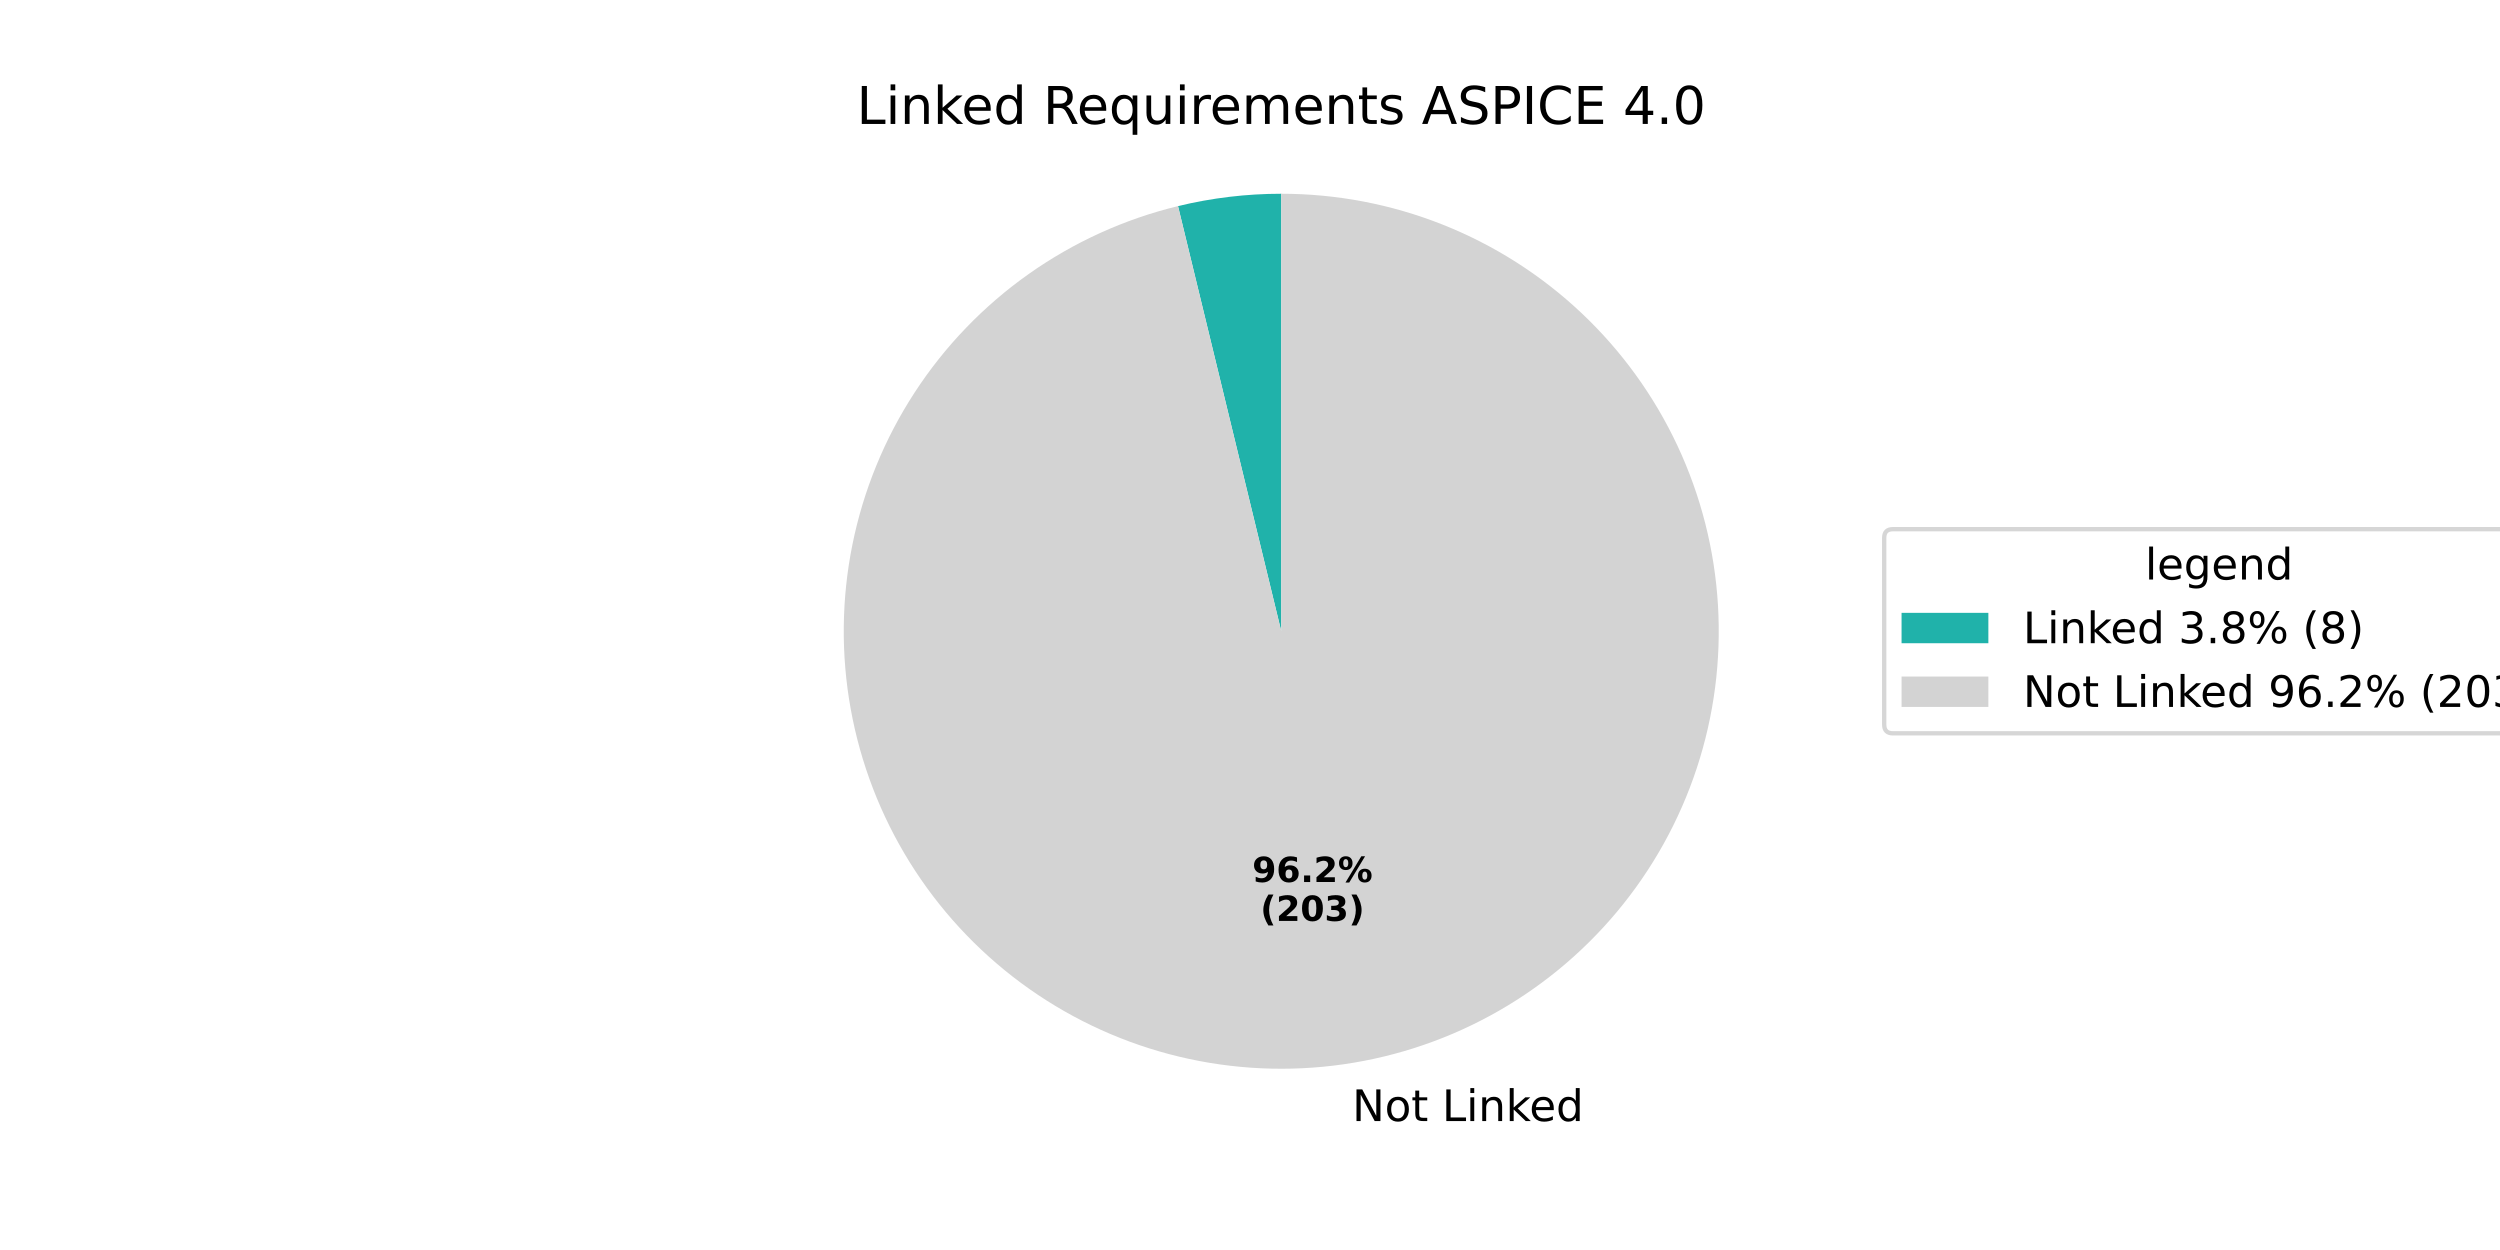
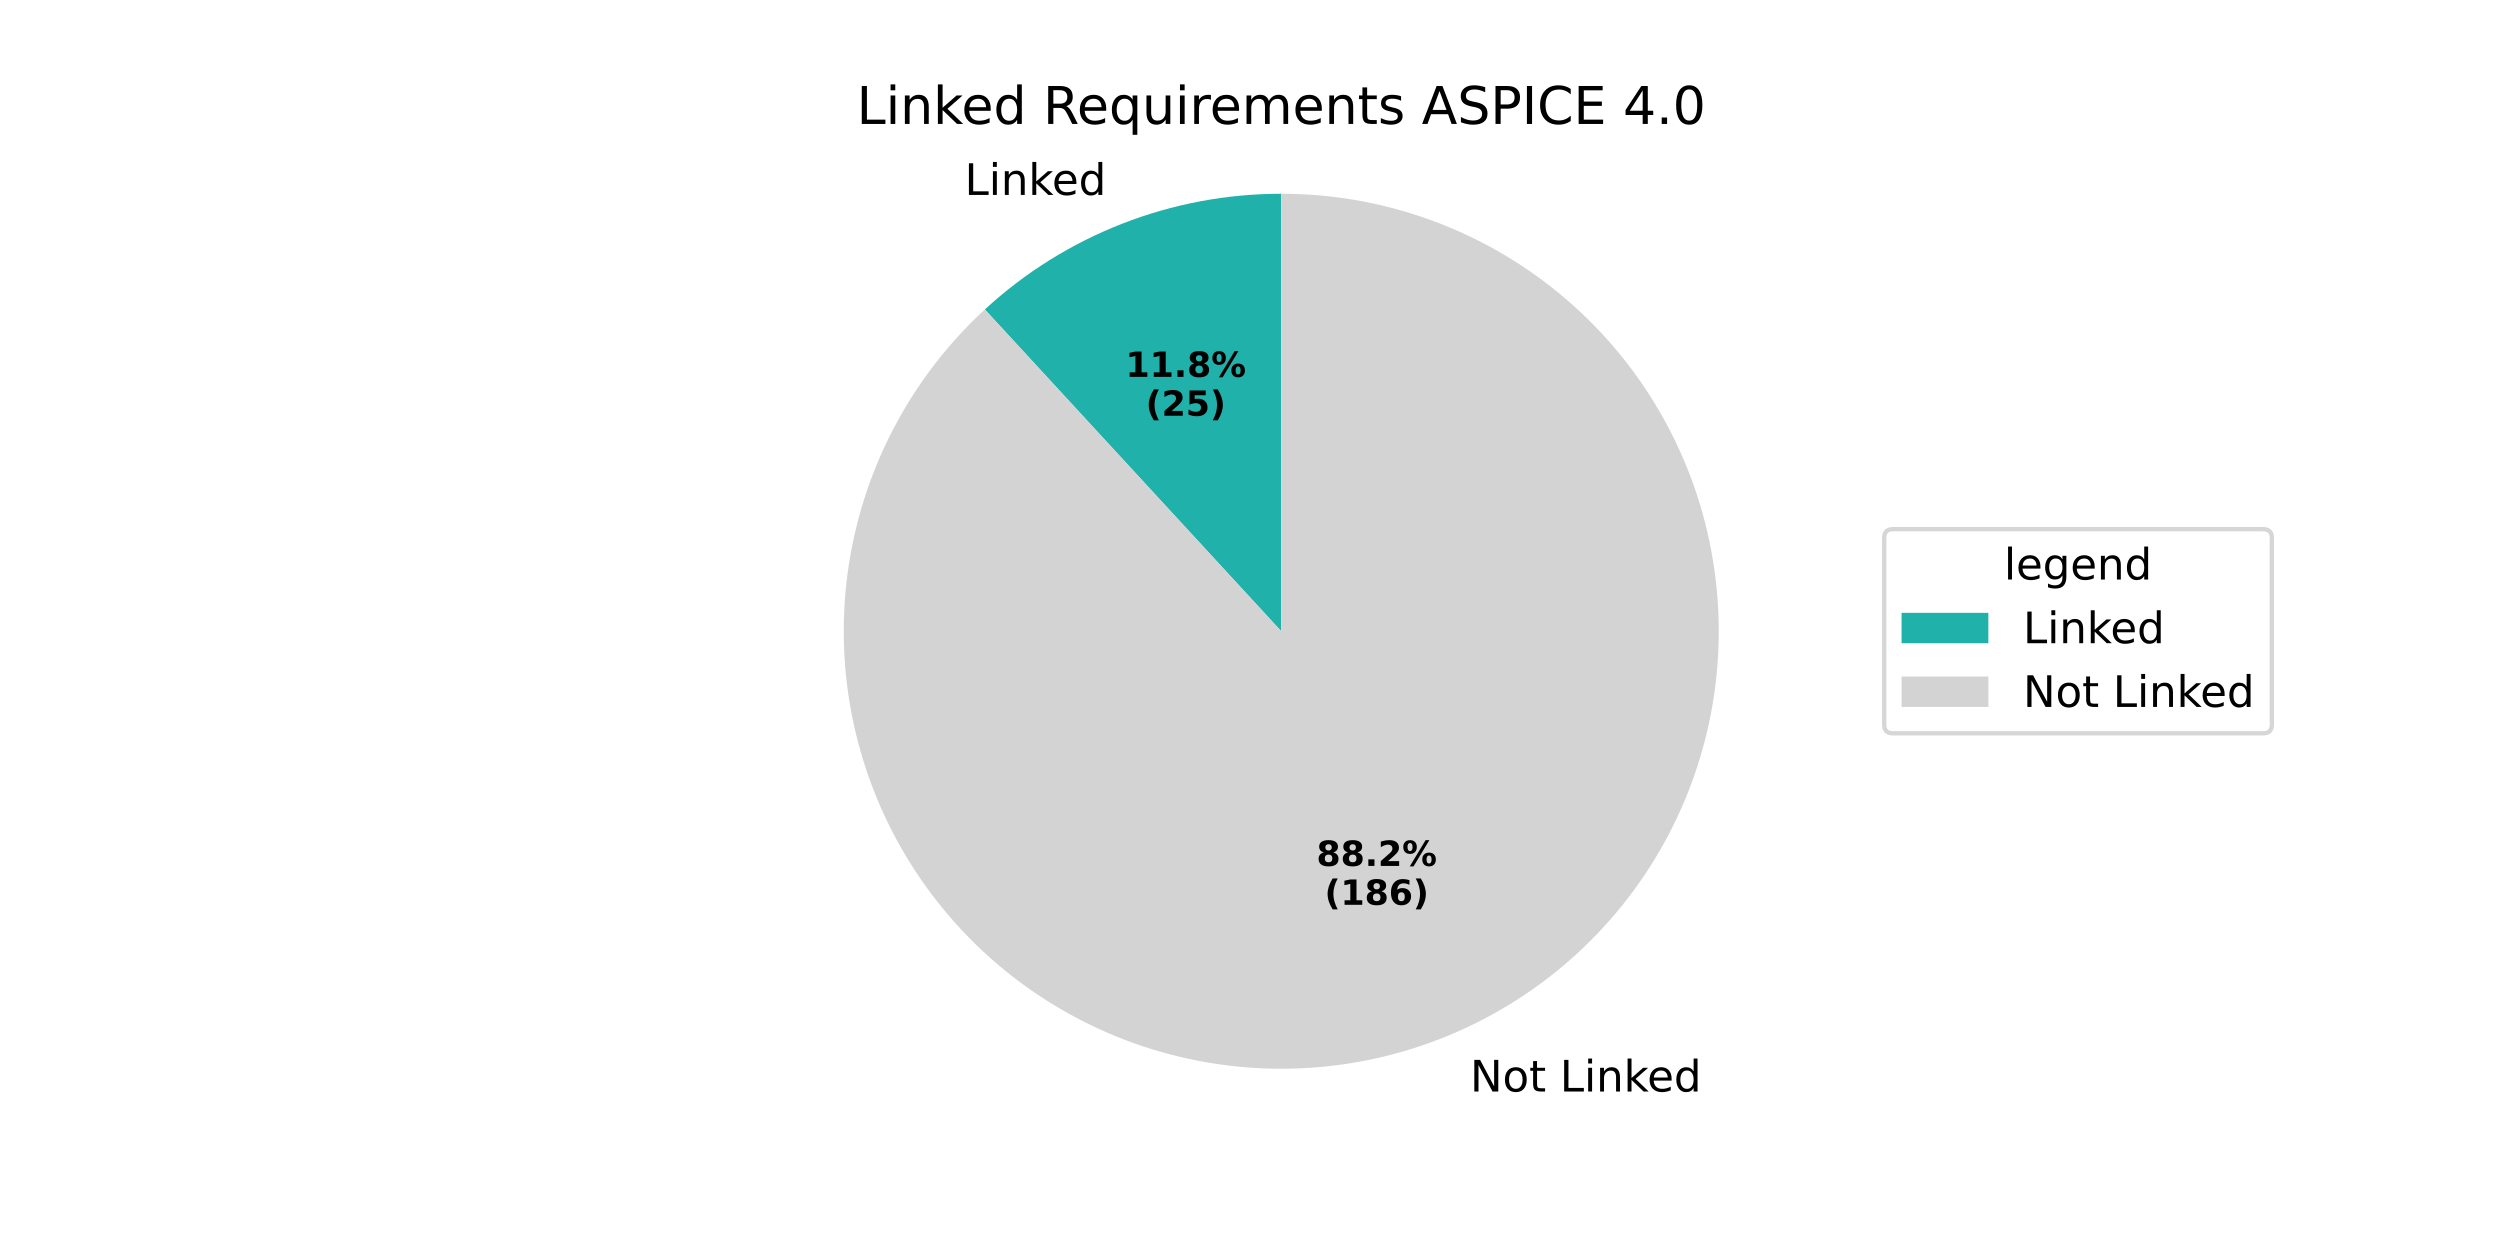
<svg xmlns="http://www.w3.org/2000/svg" xmlns:xlink="http://www.w3.org/1999/xlink" width="576pt" height="288pt" viewBox="0 0 576 288" version="1.1">
  <defs>
    <style type="text/css">*{stroke-linejoin: round; stroke-linecap: butt}</style>
  </defs>
  <g id="figure_1">
    <g id="patch_1">
      <path d="M 0 288  L 576 288  L 576 0  L 0 0  z " style="fill: #ffffff" />
    </g>
    <g id="axes_1">
      <g id="patch_2">
-         <path d="M 295.2 44.64  C 291.197 44.64 287.197 44.878 283.222 45.354  C 279.247 45.83 275.304 46.542 271.413 47.487  L 295.2 145.44  z " style="fill: #20b2aa" />
+         <path d="M 295.2 44.64  C 282.657 44.64 270.224 46.981 258.54 51.543  C 246.856 56.105 236.126 62.807 226.901 71.306  L 295.2 145.44  z " style="fill: #20b2aa" />
      </g>
      <g id="patch_3">
-         <path d="M 271.413 47.487  C 259.041 50.491 247.349 55.813 236.957 63.169  C 226.566 70.526 217.661 79.785 210.717 90.457  C 203.772 101.128 198.911 113.019 196.392 125.499  C 193.873 137.979 193.742 150.825 196.005 163.354  C 198.267 175.884 202.884 187.871 209.609 198.683  C 216.334 209.494 225.047 218.933 235.285 226.501  C 245.524 234.069 257.105 239.629 269.413 242.886  C 281.722 246.143 294.536 247.039 307.178 245.526  C 319.82 244.013 332.061 240.118 343.254 234.049  C 354.446 227.979 364.387 219.843 372.551 210.073  C 380.715 200.303 386.954 189.074 390.938 176.981  C 394.922 164.889 396.579 152.15 395.821 139.44  C 395.063 126.731 391.904 114.279 386.512 102.746  C 381.119 91.212 373.59 80.804 364.323 72.073  C 355.056 63.342 344.218 56.446 332.384 51.749  C 320.55 47.052 307.932 44.64 295.2 44.64  L 295.2 145.44  z " style="fill: #d3d3d3" />
+         <path d="M 226.901 71.306  C 218.325 79.206 211.185 88.536 205.799 98.877  C 200.413 109.219 196.861 120.417 195.304 131.973  C 193.746 143.529 194.205 155.268 196.66 166.667  C 199.116 178.065 203.531 188.952 209.708 198.842  C 215.885 208.731 223.732 217.474 232.899 224.681  C 242.065 231.888 252.413 237.45 263.481 241.119  C 274.549 244.788 286.17 246.51 297.826 246.206  C 309.482 245.902 320.998 243.578 331.86 239.337  C 342.722 235.096 352.766 229.003 361.544 221.328  C 370.323 213.654 377.704 204.514 383.358 194.316  C 389.011 184.118 392.853 173.016 394.712 161.505  C 396.57 149.994 396.417 138.247 394.259 126.788  C 392.102 115.329 387.972 104.331 382.054 94.284  C 376.137 84.237 368.52 75.292 359.545 67.849  C 350.569 60.406 340.37 54.576 329.401 50.62  C 318.433 46.663 306.86 44.64 295.2 44.64  L 295.2 145.44  z " style="fill: #d3d3d3" />
      </g>
      <g id="matplotlib.axis_1" />
      <g id="matplotlib.axis_2" />
      <g id="text_1">
-         <g transform="translate(308.376 258.2937) scale(0.1 -0.1)">
-           <defs>
-             <path id="DejaVuSans-20" transform="scale(0.015625)" />
-             <path id="DejaVuSans-4e" d="M 628 4666  L 1478 4666  L 3547 763  L 3547 4666  L 4159 4666  L 4159 0  L 3309 0  L 1241 3903  L 1241 0  L 628 0  L 628 4666  z " transform="scale(0.015625)" />
-             <path id="DejaVuSans-6f" d="M 1959 3097  Q 1497 3097 1228 2736  Q 959 2375 959 1747  Q 959 1119 1226 758  Q 1494 397 1959 397  Q 2419 397 2687 759  Q 2956 1122 2956 1747  Q 2956 2369 2687 2733  Q 2419 3097 1959 3097  z M 1959 3584  Q 2709 3584 3137 3096  Q 3566 2609 3566 1747  Q 3566 888 3137 398  Q 2709 -91 1959 -91  Q 1206 -91 779 398  Q 353 888 353 1747  Q 353 2609 779 3096  Q 1206 3584 1959 3584  z " transform="scale(0.015625)" />
-             <path id="DejaVuSans-74" d="M 1172 4494  L 1172 3500  L 2356 3500  L 2356 3053  L 1172 3053  L 1172 1153  Q 1172 725 1289 603  Q 1406 481 1766 481  L 2356 481  L 2356 0  L 1766 0  Q 1100 0 847 248  Q 594 497 594 1153  L 594 3053  L 172 3053  L 172 3500  L 594 3500  L 594 4494  L 1172 4494  z " transform="scale(0.015625)" />
+         <g transform="translate(222.2568 44.91246) scale(0.1 -0.1)">
+           <defs>
            <path id="DejaVuSans-4c" d="M 628 4666  L 1259 4666  L 1259 531  L 3531 531  L 3531 0  L 628 0  L 628 4666  z " transform="scale(0.015625)" />
            <path id="DejaVuSans-69" d="M 603 3500  L 1178 3500  L 1178 0  L 603 0  L 603 3500  z M 603 4863  L 1178 4863  L 1178 4134  L 603 4134  L 603 4863  z " transform="scale(0.015625)" />
            <path id="DejaVuSans-6e" d="M 3513 2113  L 3513 0  L 2938 0  L 2938 2094  Q 2938 2591 2744 2837  Q 2550 3084 2163 3084  Q 1697 3084 1428 2787  Q 1159 2491 1159 1978  L 1159 0  L 581 0  L 581 3500  L 1159 3500  L 1159 2956  Q 1366 3272 1645 3428  Q 1925 3584 2291 3584  Q 2894 3584 3203 3211  Q 3513 2838 3513 2113  z " transform="scale(0.015625)" />
            <path id="DejaVuSans-6b" d="M 581 4863  L 1159 4863  L 1159 1991  L 2875 3500  L 3609 3500  L 1753 1863  L 3688 0  L 2938 0  L 1159 1709  L 1159 0  L 581 0  L 581 4863  z " transform="scale(0.015625)" />
            <path id="DejaVuSans-65" d="M 3597 1894  L 3597 1613  L 953 1613  Q 991 1019 1311 708  Q 1631 397 2203 397  Q 2534 397 2845 478  Q 3156 559 3463 722  L 3463 178  Q 3153 47 2828 -22  Q 2503 -91 2169 -91  Q 1331 -91 842 396  Q 353 884 353 1716  Q 353 2575 817 3079  Q 1281 3584 2069 3584  Q 2775 3584 3186 3129  Q 3597 2675 3597 1894  z M 3022 2063  Q 3016 2534 2758 2815  Q 2500 3097 2075 3097  Q 1594 3097 1305 2825  Q 1016 2553 972 2059  L 3022 2063  z " transform="scale(0.015625)" />
            <path id="DejaVuSans-64" d="M 2906 2969  L 2906 4863  L 3481 4863  L 3481 0  L 2906 0  L 2906 525  Q 2725 213 2448 61  Q 2172 -91 1784 -91  Q 1150 -91 751 415  Q 353 922 353 1747  Q 353 2572 751 3078  Q 1150 3584 1784 3584  Q 2172 3584 2448 3432  Q 2725 3281 2906 2969  z M 947 1747  Q 947 1113 1208 752  Q 1469 391 1925 391  Q 2381 391 2643 752  Q 2906 1113 2906 1747  Q 2906 2381 2643 2742  Q 2381 3103 1925 3103  Q 1469 3103 1208 2742  Q 947 2381 947 1747  z " transform="scale(0.015625)" />
+           </defs>
+           <use xlink:href="#DejaVuSans-4c" />
+           <use xlink:href="#DejaVuSans-69" transform="translate(55.71289 0)" />
+           <use xlink:href="#DejaVuSans-6e" transform="translate(83.49609 0)" />
+           <use xlink:href="#DejaVuSans-6b" transform="translate(146.875 0)" />
+           <use xlink:href="#DejaVuSans-65" transform="translate(201.1602 0)" />
+           <use xlink:href="#DejaVuSans-64" transform="translate(262.6836 0)" />
+         </g>
+       </g>
+       <g id="text_2">
+         <g transform="translate(259.3271 86.83006) scale(0.08 -0.08)">
+           <defs>
+             <path id="DejaVuSans-Bold-31" d="M 750 831  L 1813 831  L 1813 3847  L 722 3622  L 722 4441  L 1806 4666  L 2950 4666  L 2950 831  L 4013 831  L 4013 0  L 750 0  L 750 831  z " transform="scale(0.015625)" />
+             <path id="DejaVuSans-Bold-2e" d="M 653 1209  L 1778 1209  L 1778 0  L 653 0  L 653 1209  z " transform="scale(0.015625)" />
+             <path id="DejaVuSans-Bold-38" d="M 2228 2088  Q 1891 2088 1709 1903  Q 1528 1719 1528 1375  Q 1528 1031 1709 848  Q 1891 666 2228 666  Q 2563 666 2741 848  Q 2919 1031 2919 1375  Q 2919 1722 2741 1905  Q 2563 2088 2228 2088  z M 1350 2484  Q 925 2613 709 2878  Q 494 3144 494 3541  Q 494 4131 934 4440  Q 1375 4750 2228 4750  Q 3075 4750 3515 4442  Q 3956 4134 3956 3541  Q 3956 3144 3739 2878  Q 3522 2613 3097 2484  Q 3572 2353 3814 2058  Q 4056 1763 4056 1313  Q 4056 619 3595 264  Q 3134 -91 2228 -91  Q 1319 -91 855 264  Q 391 619 391 1313  Q 391 1763 633 2058  Q 875 2353 1350 2484  z M 1631 3419  Q 1631 3141 1786 2991  Q 1941 2841 2228 2841  Q 2509 2841 2662 2991  Q 2816 3141 2816 3419  Q 2816 3697 2662 3845  Q 2509 3994 2228 3994  Q 1941 3994 1786 3844  Q 1631 3694 1631 3419  z " transform="scale(0.015625)" />
+             <path id="DejaVuSans-Bold-25" d="M 4959 1925  Q 4738 1925 4616 1733  Q 4494 1541 4494 1184  Q 4494 825 4614 633  Q 4734 441 4959 441  Q 5184 441 5303 633  Q 5422 825 5422 1184  Q 5422 1541 5301 1733  Q 5181 1925 4959 1925  z M 4959 2450  Q 5541 2450 5875 2112  Q 6209 1775 6209 1184  Q 6209 594 5875 251  Q 5541 -91 4959 -91  Q 4378 -91 4042 251  Q 3706 594 3706 1184  Q 3706 1772 4042 2111  Q 4378 2450 4959 2450  z M 2094 -91  L 1403 -91  L 4319 4750  L 5013 4750  L 2094 -91  z M 1453 4750  Q 2034 4750 2367 4411  Q 2700 4072 2700 3481  Q 2700 2891 2367 2550  Q 2034 2209 1453 2209  Q 872 2209 539 2550  Q 206 2891 206 3481  Q 206 4072 539 4411  Q 872 4750 1453 4750  z M 1453 4225  Q 1228 4225 1106 4031  Q 984 3838 984 3481  Q 984 3122 1106 2926  Q 1228 2731 1453 2731  Q 1678 2731 1798 2926  Q 1919 3122 1919 3481  Q 1919 3838 1797 4031  Q 1675 4225 1453 4225  z " transform="scale(0.015625)" />
+           </defs>
+           <use xlink:href="#DejaVuSans-Bold-31" />
+           <use xlink:href="#DejaVuSans-Bold-31" transform="translate(69.58008 0)" />
+           <use xlink:href="#DejaVuSans-Bold-2e" transform="translate(139.1602 0)" />
+           <use xlink:href="#DejaVuSans-Bold-38" transform="translate(177.1484 0)" />
+           <use xlink:href="#DejaVuSans-Bold-25" transform="translate(246.7285 0)" />
+         </g>
+         <g transform="translate(263.9815 95.78831) scale(0.08 -0.08)">
+           <defs>
+             <path id="DejaVuSans-Bold-28" d="M 2413 -844  L 1484 -844  Q 1006 -72 778 623  Q 550 1319 550 2003  Q 550 2688 779 3389  Q 1009 4091 1484 4856  L 2413 4856  Q 2013 4116 1813 3408  Q 1613 2700 1613 2009  Q 1613 1319 1811 609  Q 2009 -100 2413 -844  z " transform="scale(0.015625)" />
+             <path id="DejaVuSans-Bold-32" d="M 1844 884  L 3897 884  L 3897 0  L 506 0  L 506 884  L 2209 2388  Q 2438 2594 2547 2791  Q 2656 2988 2656 3200  Q 2656 3528 2436 3728  Q 2216 3928 1850 3928  Q 1569 3928 1234 3808  Q 900 3688 519 3450  L 519 4475  Q 925 4609 1322 4679  Q 1719 4750 2100 4750  Q 2938 4750 3402 4381  Q 3866 4013 3866 3353  Q 3866 2972 3669 2642  Q 3472 2313 2841 1759  L 1844 884  z " transform="scale(0.015625)" />
+             <path id="DejaVuSans-Bold-35" d="M 678 4666  L 3669 4666  L 3669 3781  L 1638 3781  L 1638 3059  Q 1775 3097 1914 3117  Q 2053 3138 2203 3138  Q 3056 3138 3531 2711  Q 4006 2284 4006 1522  Q 4006 766 3489 337  Q 2972 -91 2053 -91  Q 1656 -91 1267 -14  Q 878 63 494 219  L 494 1166  Q 875 947 1217 837  Q 1559 728 1863 728  Q 2300 728 2551 942  Q 2803 1156 2803 1522  Q 2803 1891 2551 2103  Q 2300 2316 1863 2316  Q 1603 2316 1309 2248  Q 1016 2181 678 2041  L 678 4666  z " transform="scale(0.015625)" />
+             <path id="DejaVuSans-Bold-29" d="M 513 -844  Q 913 -100 1113 609  Q 1313 1319 1313 2009  Q 1313 2700 1113 3408  Q 913 4116 513 4856  L 1441 4856  Q 1916 4091 2145 3389  Q 2375 2688 2375 2003  Q 2375 1319 2147 623  Q 1919 -72 1441 -844  L 513 -844  z " transform="scale(0.015625)" />
+           </defs>
+           <use xlink:href="#DejaVuSans-Bold-28" />
+           <use xlink:href="#DejaVuSans-Bold-32" transform="translate(45.70312 0)" />
+           <use xlink:href="#DejaVuSans-Bold-35" transform="translate(115.2832 0)" />
+           <use xlink:href="#DejaVuSans-Bold-29" transform="translate(184.8633 0)" />
+         </g>
+       </g>
+       <g id="text_3">
+         <g transform="translate(335.526 251.4863) scale(0.1 -0.1)">
+           <defs>
+             <path id="DejaVuSans-20" transform="scale(0.015625)" />
+             <path id="DejaVuSans-4e" d="M 628 4666  L 1478 4666  L 3547 763  L 3547 4666  L 4159 4666  L 4159 0  L 3309 0  L 1241 3903  L 1241 0  L 628 0  L 628 4666  z " transform="scale(0.015625)" />
+             <path id="DejaVuSans-6f" d="M 1959 3097  Q 1497 3097 1228 2736  Q 959 2375 959 1747  Q 959 1119 1226 758  Q 1494 397 1959 397  Q 2419 397 2687 759  Q 2956 1122 2956 1747  Q 2956 2369 2687 2733  Q 2419 3097 1959 3097  z M 1959 3584  Q 2709 3584 3137 3096  Q 3566 2609 3566 1747  Q 3566 888 3137 398  Q 2709 -91 1959 -91  Q 1206 -91 779 398  Q 353 888 353 1747  Q 353 2609 779 3096  Q 1206 3584 1959 3584  z " transform="scale(0.015625)" />
+             <path id="DejaVuSans-74" d="M 1172 4494  L 1172 3500  L 2356 3500  L 2356 3053  L 1172 3053  L 1172 1153  Q 1172 725 1289 603  Q 1406 481 1766 481  L 2356 481  L 2356 0  L 1766 0  Q 1100 0 847 248  Q 594 497 594 1153  L 594 3053  L 172 3053  L 172 3500  L 594 3500  L 594 4494  L 1172 4494  z " transform="scale(0.015625)" />
          </defs>
          <use xlink:href="#DejaVuSans-20" />
          <use xlink:href="#DejaVuSans-4e" transform="translate(31.78711 0)" />
          <use xlink:href="#DejaVuSans-6f" transform="translate(106.5918 0)" />
          <use xlink:href="#DejaVuSans-74" transform="translate(167.7734 0)" />
          <use xlink:href="#DejaVuSans-20" transform="translate(206.9824 0)" />
          <use xlink:href="#DejaVuSans-4c" transform="translate(238.7695 0)" />
          <use xlink:href="#DejaVuSans-69" transform="translate(294.4824 0)" />
          <use xlink:href="#DejaVuSans-6e" transform="translate(322.2656 0)" />
          <use xlink:href="#DejaVuSans-6b" transform="translate(385.6445 0)" />
          <use xlink:href="#DejaVuSans-65" transform="translate(439.9297 0)" />
          <use xlink:href="#DejaVuSans-64" transform="translate(501.4531 0)" />
        </g>
      </g>
-       <g id="text_2">
-         <g transform="translate(288.51 203.2199) scale(0.08 -0.08)">
-           <defs>
-             <path id="DejaVuSans-Bold-39" d="M 641 103  L 641 966  Q 928 831 1190 764  Q 1453 697 1709 697  Q 2247 697 2547 995  Q 2847 1294 2900 1881  Q 2688 1725 2447 1647  Q 2206 1569 1925 1569  Q 1209 1569 770 1986  Q 331 2403 331 3084  Q 331 3838 820 4291  Q 1309 4744 2131 4744  Q 3044 4744 3544 4128  Q 4044 3513 4044 2388  Q 4044 1231 3459 570  Q 2875 -91 1856 -91  Q 1528 -91 1228 -42  Q 928 6 641 103  z M 2125 2350  Q 2441 2350 2600 2554  Q 2759 2759 2759 3169  Q 2759 3575 2600 3781  Q 2441 3988 2125 3988  Q 1809 3988 1650 3781  Q 1491 3575 1491 3169  Q 1491 2759 1650 2554  Q 1809 2350 2125 2350  z " transform="scale(0.015625)" />
-             <path id="DejaVuSans-Bold-36" d="M 2316 2303  Q 2000 2303 1842 2098  Q 1684 1894 1684 1484  Q 1684 1075 1842 870  Q 2000 666 2316 666  Q 2634 666 2792 870  Q 2950 1075 2950 1484  Q 2950 1894 2792 2098  Q 2634 2303 2316 2303  z M 3803 4544  L 3803 3681  Q 3506 3822 3243 3889  Q 2981 3956 2731 3956  Q 2194 3956 1894 3657  Q 1594 3359 1544 2772  Q 1750 2925 1990 3001  Q 2231 3078 2516 3078  Q 3231 3078 3670 2659  Q 4109 2241 4109 1563  Q 4109 813 3618 361  Q 3128 -91 2303 -91  Q 1394 -91 895 523  Q 397 1138 397 2266  Q 397 3422 980 4083  Q 1563 4744 2578 4744  Q 2900 4744 3203 4694  Q 3506 4644 3803 4544  z " transform="scale(0.015625)" />
-             <path id="DejaVuSans-Bold-2e" d="M 653 1209  L 1778 1209  L 1778 0  L 653 0  L 653 1209  z " transform="scale(0.015625)" />
-             <path id="DejaVuSans-Bold-32" d="M 1844 884  L 3897 884  L 3897 0  L 506 0  L 506 884  L 2209 2388  Q 2438 2594 2547 2791  Q 2656 2988 2656 3200  Q 2656 3528 2436 3728  Q 2216 3928 1850 3928  Q 1569 3928 1234 3808  Q 900 3688 519 3450  L 519 4475  Q 925 4609 1322 4679  Q 1719 4750 2100 4750  Q 2938 4750 3402 4381  Q 3866 4013 3866 3353  Q 3866 2972 3669 2642  Q 3472 2313 2841 1759  L 1844 884  z " transform="scale(0.015625)" />
-             <path id="DejaVuSans-Bold-25" d="M 4959 1925  Q 4738 1925 4616 1733  Q 4494 1541 4494 1184  Q 4494 825 4614 633  Q 4734 441 4959 441  Q 5184 441 5303 633  Q 5422 825 5422 1184  Q 5422 1541 5301 1733  Q 5181 1925 4959 1925  z M 4959 2450  Q 5541 2450 5875 2112  Q 6209 1775 6209 1184  Q 6209 594 5875 251  Q 5541 -91 4959 -91  Q 4378 -91 4042 251  Q 3706 594 3706 1184  Q 3706 1772 4042 2111  Q 4378 2450 4959 2450  z M 2094 -91  L 1403 -91  L 4319 4750  L 5013 4750  L 2094 -91  z M 1453 4750  Q 2034 4750 2367 4411  Q 2700 4072 2700 3481  Q 2700 2891 2367 2550  Q 2034 2209 1453 2209  Q 872 2209 539 2550  Q 206 2891 206 3481  Q 206 4072 539 4411  Q 872 4750 1453 4750  z M 1453 4225  Q 1228 4225 1106 4031  Q 984 3838 984 3481  Q 984 3122 1106 2926  Q 1228 2731 1453 2731  Q 1678 2731 1798 2926  Q 1919 3122 1919 3481  Q 1919 3838 1797 4031  Q 1675 4225 1453 4225  z " transform="scale(0.015625)" />
-           </defs>
-           <use xlink:href="#DejaVuSans-Bold-39" />
-           <use xlink:href="#DejaVuSans-Bold-36" transform="translate(69.58008 0)" />
+       <g id="text_4">
+         <g transform="translate(303.3191 199.5067) scale(0.08 -0.08)">
+           <use xlink:href="#DejaVuSans-Bold-38" />
+           <use xlink:href="#DejaVuSans-Bold-38" transform="translate(69.58008 0)" />
          <use xlink:href="#DejaVuSans-Bold-2e" transform="translate(139.1602 0)" />
          <use xlink:href="#DejaVuSans-Bold-32" transform="translate(177.1484 0)" />
          <use xlink:href="#DejaVuSans-Bold-25" transform="translate(246.7285 0)" />
        </g>
-         <g transform="translate(290.3813 212.1781) scale(0.08 -0.08)">
-           <defs>
-             <path id="DejaVuSans-Bold-28" d="M 2413 -844  L 1484 -844  Q 1006 -72 778 623  Q 550 1319 550 2003  Q 550 2688 779 3389  Q 1009 4091 1484 4856  L 2413 4856  Q 2013 4116 1813 3408  Q 1613 2700 1613 2009  Q 1613 1319 1811 609  Q 2009 -100 2413 -844  z " transform="scale(0.015625)" />
-             <path id="DejaVuSans-Bold-30" d="M 2944 2338  Q 2944 3213 2780 3570  Q 2616 3928 2228 3928  Q 1841 3928 1675 3570  Q 1509 3213 1509 2338  Q 1509 1453 1675 1090  Q 1841 728 2228 728  Q 2613 728 2778 1090  Q 2944 1453 2944 2338  z M 4147 2328  Q 4147 1169 3647 539  Q 3147 -91 2228 -91  Q 1306 -91 806 539  Q 306 1169 306 2328  Q 306 3491 806 4120  Q 1306 4750 2228 4750  Q 3147 4750 3647 4120  Q 4147 3491 4147 2328  z " transform="scale(0.015625)" />
-             <path id="DejaVuSans-Bold-33" d="M 2981 2516  Q 3453 2394 3698 2092  Q 3944 1791 3944 1325  Q 3944 631 3412 270  Q 2881 -91 1863 -91  Q 1503 -91 1142 -33  Q 781 25 428 141  L 428 1069  Q 766 900 1098 814  Q 1431 728 1753 728  Q 2231 728 2486 893  Q 2741 1059 2741 1369  Q 2741 1688 2480 1852  Q 2219 2016 1709 2016  L 1228 2016  L 1228 2791  L 1734 2791  Q 2188 2791 2409 2933  Q 2631 3075 2631 3366  Q 2631 3634 2415 3781  Q 2200 3928 1806 3928  Q 1516 3928 1219 3862  Q 922 3797 628 3669  L 628 4550  Q 984 4650 1334 4700  Q 1684 4750 2022 4750  Q 2931 4750 3382 4451  Q 3834 4153 3834 3553  Q 3834 3144 3618 2883  Q 3403 2622 2981 2516  z " transform="scale(0.015625)" />
-             <path id="DejaVuSans-Bold-29" d="M 513 -844  Q 913 -100 1113 609  Q 1313 1319 1313 2009  Q 1313 2700 1113 3408  Q 913 4116 513 4856  L 1441 4856  Q 1916 4091 2145 3389  Q 2375 2688 2375 2003  Q 2375 1319 2147 623  Q 1919 -72 1441 -844  L 513 -844  z " transform="scale(0.015625)" />
+         <g transform="translate(305.1904 208.4649) scale(0.08 -0.08)">
+           <defs>
+             <path id="DejaVuSans-Bold-36" d="M 2316 2303  Q 2000 2303 1842 2098  Q 1684 1894 1684 1484  Q 1684 1075 1842 870  Q 2000 666 2316 666  Q 2634 666 2792 870  Q 2950 1075 2950 1484  Q 2950 1894 2792 2098  Q 2634 2303 2316 2303  z M 3803 4544  L 3803 3681  Q 3506 3822 3243 3889  Q 2981 3956 2731 3956  Q 2194 3956 1894 3657  Q 1594 3359 1544 2772  Q 1750 2925 1990 3001  Q 2231 3078 2516 3078  Q 3231 3078 3670 2659  Q 4109 2241 4109 1563  Q 4109 813 3618 361  Q 3128 -91 2303 -91  Q 1394 -91 895 523  Q 397 1138 397 2266  Q 397 3422 980 4083  Q 1563 4744 2578 4744  Q 2900 4744 3203 4694  Q 3506 4644 3803 4544  z " transform="scale(0.015625)" />
          </defs>
          <use xlink:href="#DejaVuSans-Bold-28" />
-           <use xlink:href="#DejaVuSans-Bold-32" transform="translate(45.70312 0)" />
-           <use xlink:href="#DejaVuSans-Bold-30" transform="translate(115.2832 0)" />
-           <use xlink:href="#DejaVuSans-Bold-33" transform="translate(184.8633 0)" />
+           <use xlink:href="#DejaVuSans-Bold-31" transform="translate(45.70312 0)" />
+           <use xlink:href="#DejaVuSans-Bold-38" transform="translate(115.2832 0)" />
+           <use xlink:href="#DejaVuSans-Bold-36" transform="translate(184.8633 0)" />
          <use xlink:href="#DejaVuSans-Bold-29" transform="translate(254.4434 0)" />
        </g>
      </g>
-       <g id="text_3">
+       <g id="text_5">
        <g transform="translate(197.3756 28.56) scale(0.12 -0.12)">
          <defs>
            <path id="DejaVuSans-52" d="M 2841 2188  Q 3044 2119 3236 1894  Q 3428 1669 3622 1275  L 4263 0  L 3584 0  L 2988 1197  Q 2756 1666 2539 1819  Q 2322 1972 1947 1972  L 1259 1972  L 1259 0  L 628 0  L 628 4666  L 2053 4666  Q 2853 4666 3247 4331  Q 3641 3997 3641 3322  Q 3641 2881 3436 2590  Q 3231 2300 2841 2188  z M 1259 4147  L 1259 2491  L 2053 2491  Q 2509 2491 2742 2702  Q 2975 2913 2975 3322  Q 2975 3731 2742 3939  Q 2509 4147 2053 4147  L 1259 4147  z " transform="scale(0.015625)" />
            <path id="DejaVuSans-71" d="M 947 1747  Q 947 1113 1208 752  Q 1469 391 1925 391  Q 2381 391 2643 752  Q 2906 1113 2906 1747  Q 2906 2381 2643 2742  Q 2381 3103 1925 3103  Q 1469 3103 1208 2742  Q 947 2381 947 1747  z M 2906 525  Q 2725 213 2448 61  Q 2172 -91 1784 -91  Q 1150 -91 751 415  Q 353 922 353 1747  Q 353 2572 751 3078  Q 1150 3584 1784 3584  Q 2172 3584 2448 3432  Q 2725 3281 2906 2969  L 2906 3500  L 3481 3500  L 3481 -1331  L 2906 -1331  L 2906 525  z " transform="scale(0.015625)" />
            <path id="DejaVuSans-75" d="M 544 1381  L 544 3500  L 1119 3500  L 1119 1403  Q 1119 906 1312 657  Q 1506 409 1894 409  Q 2359 409 2629 706  Q 2900 1003 2900 1516  L 2900 3500  L 3475 3500  L 3475 0  L 2900 0  L 2900 538  Q 2691 219 2414 64  Q 2138 -91 1772 -91  Q 1169 -91 856 284  Q 544 659 544 1381  z M 1991 3584  L 1991 3584  z " transform="scale(0.015625)" />
            <path id="DejaVuSans-72" d="M 2631 2963  Q 2534 3019 2420 3045  Q 2306 3072 2169 3072  Q 1681 3072 1420 2755  Q 1159 2438 1159 1844  L 1159 0  L 581 0  L 581 3500  L 1159 3500  L 1159 2956  Q 1341 3275 1631 3429  Q 1922 3584 2338 3584  Q 2397 3584 2469 3576  Q 2541 3569 2628 3553  L 2631 2963  z " transform="scale(0.015625)" />
            <path id="DejaVuSans-6d" d="M 3328 2828  Q 3544 3216 3844 3400  Q 4144 3584 4550 3584  Q 5097 3584 5394 3201  Q 5691 2819 5691 2113  L 5691 0  L 5113 0  L 5113 2094  Q 5113 2597 4934 2840  Q 4756 3084 4391 3084  Q 3944 3084 3684 2787  Q 3425 2491 3425 1978  L 3425 0  L 2847 0  L 2847 2094  Q 2847 2600 2669 2842  Q 2491 3084 2119 3084  Q 1678 3084 1418 2786  Q 1159 2488 1159 1978  L 1159 0  L 581 0  L 581 3500  L 1159 3500  L 1159 2956  Q 1356 3278 1631 3431  Q 1906 3584 2284 3584  Q 2666 3584 2933 3390  Q 3200 3197 3328 2828  z " transform="scale(0.015625)" />
            <path id="DejaVuSans-73" d="M 2834 3397  L 2834 2853  Q 2591 2978 2328 3040  Q 2066 3103 1784 3103  Q 1356 3103 1142 2972  Q 928 2841 928 2578  Q 928 2378 1081 2264  Q 1234 2150 1697 2047  L 1894 2003  Q 2506 1872 2764 1633  Q 3022 1394 3022 966  Q 3022 478 2636 193  Q 2250 -91 1575 -91  Q 1294 -91 989 -36  Q 684 19 347 128  L 347 722  Q 666 556 975 473  Q 1284 391 1588 391  Q 1994 391 2212 530  Q 2431 669 2431 922  Q 2431 1156 2273 1281  Q 2116 1406 1581 1522  L 1381 1569  Q 847 1681 609 1914  Q 372 2147 372 2553  Q 372 3047 722 3315  Q 1072 3584 1716 3584  Q 2034 3584 2315 3537  Q 2597 3491 2834 3397  z " transform="scale(0.015625)" />
            <path id="DejaVuSans-41" d="M 2188 4044  L 1331 1722  L 3047 1722  L 2188 4044  z M 1831 4666  L 2547 4666  L 4325 0  L 3669 0  L 3244 1197  L 1141 1197  L 716 0  L 50 0  L 1831 4666  z " transform="scale(0.015625)" />
            <path id="DejaVuSans-53" d="M 3425 4513  L 3425 3897  Q 3066 4069 2747 4153  Q 2428 4238 2131 4238  Q 1616 4238 1336 4038  Q 1056 3838 1056 3469  Q 1056 3159 1242 3001  Q 1428 2844 1947 2747  L 2328 2669  Q 3034 2534 3370 2195  Q 3706 1856 3706 1288  Q 3706 609 3251 259  Q 2797 -91 1919 -91  Q 1588 -91 1214 -16  Q 841 59 441 206  L 441 856  Q 825 641 1194 531  Q 1563 422 1919 422  Q 2459 422 2753 634  Q 3047 847 3047 1241  Q 3047 1584 2836 1778  Q 2625 1972 2144 2069  L 1759 2144  Q 1053 2284 737 2584  Q 422 2884 422 3419  Q 422 4038 858 4394  Q 1294 4750 2059 4750  Q 2388 4750 2728 4690  Q 3069 4631 3425 4513  z " transform="scale(0.015625)" />
            <path id="DejaVuSans-50" d="M 1259 4147  L 1259 2394  L 2053 2394  Q 2494 2394 2734 2622  Q 2975 2850 2975 3272  Q 2975 3691 2734 3919  Q 2494 4147 2053 4147  L 1259 4147  z M 628 4666  L 2053 4666  Q 2838 4666 3239 4311  Q 3641 3956 3641 3272  Q 3641 2581 3239 2228  Q 2838 1875 2053 1875  L 1259 1875  L 1259 0  L 628 0  L 628 4666  z " transform="scale(0.015625)" />
            <path id="DejaVuSans-49" d="M 628 4666  L 1259 4666  L 1259 0  L 628 0  L 628 4666  z " transform="scale(0.015625)" />
            <path id="DejaVuSans-43" d="M 4122 4306  L 4122 3641  Q 3803 3938 3442 4084  Q 3081 4231 2675 4231  Q 1875 4231 1450 3742  Q 1025 3253 1025 2328  Q 1025 1406 1450 917  Q 1875 428 2675 428  Q 3081 428 3442 575  Q 3803 722 4122 1019  L 4122 359  Q 3791 134 3420 21  Q 3050 -91 2638 -91  Q 1578 -91 968 557  Q 359 1206 359 2328  Q 359 3453 968 4101  Q 1578 4750 2638 4750  Q 3056 4750 3426 4639  Q 3797 4528 4122 4306  z " transform="scale(0.015625)" />
            <path id="DejaVuSans-45" d="M 628 4666  L 3578 4666  L 3578 4134  L 1259 4134  L 1259 2753  L 3481 2753  L 3481 2222  L 1259 2222  L 1259 531  L 3634 531  L 3634 0  L 628 0  L 628 4666  z " transform="scale(0.015625)" />
            <path id="DejaVuSans-34" d="M 2419 4116  L 825 1625  L 2419 1625  L 2419 4116  z M 2253 4666  L 3047 4666  L 3047 1625  L 3713 1625  L 3713 1100  L 3047 1100  L 3047 0  L 2419 0  L 2419 1100  L 313 1100  L 313 1709  L 2253 4666  z " transform="scale(0.015625)" />
            <path id="DejaVuSans-2e" d="M 684 794  L 1344 794  L 1344 0  L 684 0  L 684 794  z " transform="scale(0.015625)" />
            <path id="DejaVuSans-30" d="M 2034 4250  Q 1547 4250 1301 3770  Q 1056 3291 1056 2328  Q 1056 1369 1301 889  Q 1547 409 2034 409  Q 2525 409 2770 889  Q 3016 1369 3016 2328  Q 3016 3291 2770 3770  Q 2525 4250 2034 4250  z M 2034 4750  Q 2819 4750 3233 4129  Q 3647 3509 3647 2328  Q 3647 1150 3233 529  Q 2819 -91 2034 -91  Q 1250 -91 836 529  Q 422 1150 422 2328  Q 422 3509 836 4129  Q 1250 4750 2034 4750  z " transform="scale(0.015625)" />
          </defs>
          <use xlink:href="#DejaVuSans-4c" />
          <use xlink:href="#DejaVuSans-69" transform="translate(55.71289 0)" />
          <use xlink:href="#DejaVuSans-6e" transform="translate(83.49609 0)" />
          <use xlink:href="#DejaVuSans-6b" transform="translate(146.875 0)" />
          <use xlink:href="#DejaVuSans-65" transform="translate(201.1602 0)" />
          <use xlink:href="#DejaVuSans-64" transform="translate(262.6836 0)" />
          <use xlink:href="#DejaVuSans-20" transform="translate(326.1602 0)" />
          <use xlink:href="#DejaVuSans-52" transform="translate(357.9473 0)" />
          <use xlink:href="#DejaVuSans-65" transform="translate(422.9297 0)" />
          <use xlink:href="#DejaVuSans-71" transform="translate(484.4531 0)" />
          <use xlink:href="#DejaVuSans-75" transform="translate(547.9297 0)" />
          <use xlink:href="#DejaVuSans-69" transform="translate(611.3086 0)" />
          <use xlink:href="#DejaVuSans-72" transform="translate(639.0918 0)" />
          <use xlink:href="#DejaVuSans-65" transform="translate(677.9551 0)" />
          <use xlink:href="#DejaVuSans-6d" transform="translate(739.4785 0)" />
          <use xlink:href="#DejaVuSans-65" transform="translate(836.8906 0)" />
          <use xlink:href="#DejaVuSans-6e" transform="translate(898.4141 0)" />
          <use xlink:href="#DejaVuSans-74" transform="translate(961.793 0)" />
          <use xlink:href="#DejaVuSans-73" transform="translate(1001.002 0)" />
          <use xlink:href="#DejaVuSans-20" transform="translate(1053.102 0)" />
          <use xlink:href="#DejaVuSans-41" transform="translate(1084.889 0)" />
          <use xlink:href="#DejaVuSans-53" transform="translate(1153.297 0)" />
          <use xlink:href="#DejaVuSans-50" transform="translate(1216.773 0)" />
          <use xlink:href="#DejaVuSans-49" transform="translate(1277.076 0)" />
          <use xlink:href="#DejaVuSans-43" transform="translate(1306.568 0)" />
          <use xlink:href="#DejaVuSans-45" transform="translate(1376.393 0)" />
          <use xlink:href="#DejaVuSans-20" transform="translate(1439.576 0)" />
          <use xlink:href="#DejaVuSans-34" transform="translate(1471.363 0)" />
          <use xlink:href="#DejaVuSans-2e" transform="translate(1534.986 0)" />
          <use xlink:href="#DejaVuSans-30" transform="translate(1566.773 0)" />
        </g>
      </g>
      <g id="legend_1">
        <g id="patch_4">
-           <path d="M 436.12 168.957  L 586.45 168.957  Q 588.45 168.957 588.45 166.957  L 588.45 123.923  Q 588.45 121.923 586.45 121.923  L 436.12 121.923  Q 434.12 121.923 434.12 123.923  L 434.12 166.957  Q 434.12 168.957 436.12 168.957  z " style="fill: #ffffff; opacity: 0.8; stroke: #cccccc; stroke-linejoin: miter" />
-         </g>
-         <g id="text_4">
-           <g transform="translate(494.2255 133.5213) scale(0.1 -0.1)">
+           <path d="M 436.12 168.957  L 521.436 168.957  Q 523.436 168.957 523.436 166.957  L 523.436 123.923  Q 523.436 121.923 521.436 121.923  L 436.12 121.923  Q 434.12 121.923 434.12 123.923  L 434.12 166.957  Q 434.12 168.957 436.12 168.957  z " style="fill: #ffffff; opacity: 0.8; stroke: #cccccc; stroke-linejoin: miter" />
+         </g>
+         <g id="text_6">
+           <g transform="translate(461.7184 133.5213) scale(0.1 -0.1)">
            <defs>
              <path id="DejaVuSans-6c" d="M 603 4863  L 1178 4863  L 1178 0  L 603 0  L 603 4863  z " transform="scale(0.015625)" />
              <path id="DejaVuSans-67" d="M 2906 1791  Q 2906 2416 2648 2759  Q 2391 3103 1925 3103  Q 1463 3103 1205 2759  Q 947 2416 947 1791  Q 947 1169 1205 825  Q 1463 481 1925 481  Q 2391 481 2648 825  Q 2906 1169 2906 1791  z M 3481 434  Q 3481 -459 3084 -895  Q 2688 -1331 1869 -1331  Q 1566 -1331 1297 -1286  Q 1028 -1241 775 -1147  L 775 -588  Q 1028 -725 1275 -790  Q 1522 -856 1778 -856  Q 2344 -856 2625 -561  Q 2906 -266 2906 331  L 2906 616  Q 2728 306 2450 153  Q 2172 0 1784 0  Q 1141 0 747 490  Q 353 981 353 1791  Q 353 2603 747 3093  Q 1141 3584 1784 3584  Q 2172 3584 2450 3431  Q 2728 3278 2906 2969  L 2906 3500  L 3481 3500  L 3481 434  z " transform="scale(0.015625)" />
            </defs>
            <use xlink:href="#DejaVuSans-6c" />
            <use xlink:href="#DejaVuSans-65" transform="translate(27.7832 0)" />
            <use xlink:href="#DejaVuSans-67" transform="translate(89.30664 0)" />
            <use xlink:href="#DejaVuSans-65" transform="translate(152.7832 0)" />
            <use xlink:href="#DejaVuSans-6e" transform="translate(214.3066 0)" />
            <use xlink:href="#DejaVuSans-64" transform="translate(277.6855 0)" />
          </g>
        </g>
        <g id="patch_5">
          <path d="M 438.12 148.199  L 458.12 148.199  L 458.12 141.199  L 438.12 141.199  z " style="fill: #20b2aa" />
        </g>
-         <g id="text_5">
+         <g id="text_7">
          <g transform="translate(466.12 148.1994) scale(0.1 -0.1)">
-             <defs>
-               <path id="DejaVuSans-33" d="M 2597 2516  Q 3050 2419 3304 2112  Q 3559 1806 3559 1356  Q 3559 666 3084 287  Q 2609 -91 1734 -91  Q 1441 -91 1130 -33  Q 819 25 488 141  L 488 750  Q 750 597 1062 519  Q 1375 441 1716 441  Q 2309 441 2620 675  Q 2931 909 2931 1356  Q 2931 1769 2642 2001  Q 2353 2234 1838 2234  L 1294 2234  L 1294 2753  L 1863 2753  Q 2328 2753 2575 2939  Q 2822 3125 2822 3475  Q 2822 3834 2567 4026  Q 2313 4219 1838 4219  Q 1578 4219 1281 4162  Q 984 4106 628 3988  L 628 4550  Q 988 4650 1302 4700  Q 1616 4750 1894 4750  Q 2613 4750 3031 4423  Q 3450 4097 3450 3541  Q 3450 3153 3228 2886  Q 3006 2619 2597 2516  z " transform="scale(0.015625)" />
-               <path id="DejaVuSans-38" d="M 2034 2216  Q 1584 2216 1326 1975  Q 1069 1734 1069 1313  Q 1069 891 1326 650  Q 1584 409 2034 409  Q 2484 409 2743 651  Q 3003 894 3003 1313  Q 3003 1734 2745 1975  Q 2488 2216 2034 2216  z M 1403 2484  Q 997 2584 770 2862  Q 544 3141 544 3541  Q 544 4100 942 4425  Q 1341 4750 2034 4750  Q 2731 4750 3128 4425  Q 3525 4100 3525 3541  Q 3525 3141 3298 2862  Q 3072 2584 2669 2484  Q 3125 2378 3379 2068  Q 3634 1759 3634 1313  Q 3634 634 3220 271  Q 2806 -91 2034 -91  Q 1263 -91 848 271  Q 434 634 434 1313  Q 434 1759 690 2068  Q 947 2378 1403 2484  z M 1172 3481  Q 1172 3119 1398 2916  Q 1625 2713 2034 2713  Q 2441 2713 2670 2916  Q 2900 3119 2900 3481  Q 2900 3844 2670 4047  Q 2441 4250 2034 4250  Q 1625 4250 1398 4047  Q 1172 3844 1172 3481  z " transform="scale(0.015625)" />
-               <path id="DejaVuSans-25" d="M 4653 2053  Q 4381 2053 4226 1822  Q 4072 1591 4072 1178  Q 4072 772 4226 539  Q 4381 306 4653 306  Q 4919 306 5073 539  Q 5228 772 5228 1178  Q 5228 1588 5073 1820  Q 4919 2053 4653 2053  z M 4653 2450  Q 5147 2450 5437 2106  Q 5728 1763 5728 1178  Q 5728 594 5436 251  Q 5144 -91 4653 -91  Q 4153 -91 3862 251  Q 3572 594 3572 1178  Q 3572 1766 3864 2108  Q 4156 2450 4653 2450  z M 1428 4353  Q 1159 4353 1004 4120  Q 850 3888 850 3481  Q 850 3069 1003 2837  Q 1156 2606 1428 2606  Q 1700 2606 1854 2837  Q 2009 3069 2009 3481  Q 2009 3884 1853 4118  Q 1697 4353 1428 4353  z M 4250 4750  L 4750 4750  L 1831 -91  L 1331 -91  L 4250 4750  z M 1428 4750  Q 1922 4750 2215 4408  Q 2509 4066 2509 3481  Q 2509 2891 2217 2550  Q 1925 2209 1428 2209  Q 931 2209 642 2551  Q 353 2894 353 3481  Q 353 4063 643 4406  Q 934 4750 1428 4750  z " transform="scale(0.015625)" />
-               <path id="DejaVuSans-28" d="M 1984 4856  Q 1566 4138 1362 3434  Q 1159 2731 1159 2009  Q 1159 1288 1364 580  Q 1569 -128 1984 -844  L 1484 -844  Q 1016 -109 783 600  Q 550 1309 550 2009  Q 550 2706 781 3412  Q 1013 4119 1484 4856  L 1984 4856  z " transform="scale(0.015625)" />
-               <path id="DejaVuSans-29" d="M 513 4856  L 1013 4856  Q 1481 4119 1714 3412  Q 1947 2706 1947 2009  Q 1947 1309 1714 600  Q 1481 -109 1013 -844  L 513 -844  Q 928 -128 1133 580  Q 1338 1288 1338 2009  Q 1338 2731 1133 3434  Q 928 4138 513 4856  z " transform="scale(0.015625)" />
-             </defs>
            <use xlink:href="#DejaVuSans-4c" />
            <use xlink:href="#DejaVuSans-69" transform="translate(55.71289 0)" />
            <use xlink:href="#DejaVuSans-6e" transform="translate(83.49609 0)" />
            <use xlink:href="#DejaVuSans-6b" transform="translate(146.875 0)" />
            <use xlink:href="#DejaVuSans-65" transform="translate(201.1602 0)" />
            <use xlink:href="#DejaVuSans-64" transform="translate(262.6836 0)" />
-             <use xlink:href="#DejaVuSans-20" transform="translate(326.1602 0)" />
-             <use xlink:href="#DejaVuSans-33" transform="translate(357.9473 0)" />
-             <use xlink:href="#DejaVuSans-2e" transform="translate(421.5703 0)" />
-             <use xlink:href="#DejaVuSans-38" transform="translate(453.3574 0)" />
-             <use xlink:href="#DejaVuSans-25" transform="translate(516.9805 0)" />
-             <use xlink:href="#DejaVuSans-20" transform="translate(612 0)" />
-             <use xlink:href="#DejaVuSans-28" transform="translate(643.7871 0)" />
-             <use xlink:href="#DejaVuSans-38" transform="translate(682.8008 0)" />
-             <use xlink:href="#DejaVuSans-29" transform="translate(746.4238 0)" />
          </g>
        </g>
        <g id="patch_6">
          <path d="M 438.12 162.877  L 458.12 162.877  L 458.12 155.877  L 438.12 155.877  z " style="fill: #d3d3d3" />
        </g>
-         <g id="text_6">
+         <g id="text_8">
          <g transform="translate(466.12 162.8775) scale(0.1 -0.1)">
-             <defs>
-               <path id="DejaVuSans-39" d="M 703 97  L 703 672  Q 941 559 1184 500  Q 1428 441 1663 441  Q 2288 441 2617 861  Q 2947 1281 2994 2138  Q 2813 1869 2534 1725  Q 2256 1581 1919 1581  Q 1219 1581 811 2004  Q 403 2428 403 3163  Q 403 3881 828 4315  Q 1253 4750 1959 4750  Q 2769 4750 3195 4129  Q 3622 3509 3622 2328  Q 3622 1225 3098 567  Q 2575 -91 1691 -91  Q 1453 -91 1209 -44  Q 966 3 703 97  z M 1959 2075  Q 2384 2075 2632 2365  Q 2881 2656 2881 3163  Q 2881 3666 2632 3958  Q 2384 4250 1959 4250  Q 1534 4250 1286 3958  Q 1038 3666 1038 3163  Q 1038 2656 1286 2365  Q 1534 2075 1959 2075  z " transform="scale(0.015625)" />
-               <path id="DejaVuSans-36" d="M 2113 2584  Q 1688 2584 1439 2293  Q 1191 2003 1191 1497  Q 1191 994 1439 701  Q 1688 409 2113 409  Q 2538 409 2786 701  Q 3034 994 3034 1497  Q 3034 2003 2786 2293  Q 2538 2584 2113 2584  z M 3366 4563  L 3366 3988  Q 3128 4100 2886 4159  Q 2644 4219 2406 4219  Q 1781 4219 1451 3797  Q 1122 3375 1075 2522  Q 1259 2794 1537 2939  Q 1816 3084 2150 3084  Q 2853 3084 3261 2657  Q 3669 2231 3669 1497  Q 3669 778 3244 343  Q 2819 -91 2113 -91  Q 1303 -91 875 529  Q 447 1150 447 2328  Q 447 3434 972 4092  Q 1497 4750 2381 4750  Q 2619 4750 2861 4703  Q 3103 4656 3366 4563  z " transform="scale(0.015625)" />
-               <path id="DejaVuSans-32" d="M 1228 531  L 3431 531  L 3431 0  L 469 0  L 469 531  Q 828 903 1448 1529  Q 2069 2156 2228 2338  Q 2531 2678 2651 2914  Q 2772 3150 2772 3378  Q 2772 3750 2511 3984  Q 2250 4219 1831 4219  Q 1534 4219 1204 4116  Q 875 4013 500 3803  L 500 4441  Q 881 4594 1212 4672  Q 1544 4750 1819 4750  Q 2544 4750 2975 4387  Q 3406 4025 3406 3419  Q 3406 3131 3298 2873  Q 3191 2616 2906 2266  Q 2828 2175 2409 1742  Q 1991 1309 1228 531  z " transform="scale(0.015625)" />
-             </defs>
            <use xlink:href="#DejaVuSans-4e" />
            <use xlink:href="#DejaVuSans-6f" transform="translate(74.80469 0)" />
            <use xlink:href="#DejaVuSans-74" transform="translate(135.9863 0)" />
            <use xlink:href="#DejaVuSans-20" transform="translate(175.1953 0)" />
            <use xlink:href="#DejaVuSans-4c" transform="translate(206.9824 0)" />
            <use xlink:href="#DejaVuSans-69" transform="translate(262.6953 0)" />
            <use xlink:href="#DejaVuSans-6e" transform="translate(290.4785 0)" />
            <use xlink:href="#DejaVuSans-6b" transform="translate(353.8574 0)" />
            <use xlink:href="#DejaVuSans-65" transform="translate(408.1426 0)" />
            <use xlink:href="#DejaVuSans-64" transform="translate(469.666 0)" />
-             <use xlink:href="#DejaVuSans-20" transform="translate(533.1426 0)" />
-             <use xlink:href="#DejaVuSans-39" transform="translate(564.9297 0)" />
-             <use xlink:href="#DejaVuSans-36" transform="translate(628.5527 0)" />
-             <use xlink:href="#DejaVuSans-2e" transform="translate(692.1758 0)" />
-             <use xlink:href="#DejaVuSans-32" transform="translate(723.9629 0)" />
-             <use xlink:href="#DejaVuSans-25" transform="translate(787.5859 0)" />
-             <use xlink:href="#DejaVuSans-20" transform="translate(882.6055 0)" />
-             <use xlink:href="#DejaVuSans-28" transform="translate(914.3926 0)" />
-             <use xlink:href="#DejaVuSans-32" transform="translate(953.4062 0)" />
-             <use xlink:href="#DejaVuSans-30" transform="translate(1017.029 0)" />
-             <use xlink:href="#DejaVuSans-33" transform="translate(1080.652 0)" />
-             <use xlink:href="#DejaVuSans-29" transform="translate(1144.275 0)" />
          </g>
        </g>
      </g>
    </g>
  </g>
</svg>
